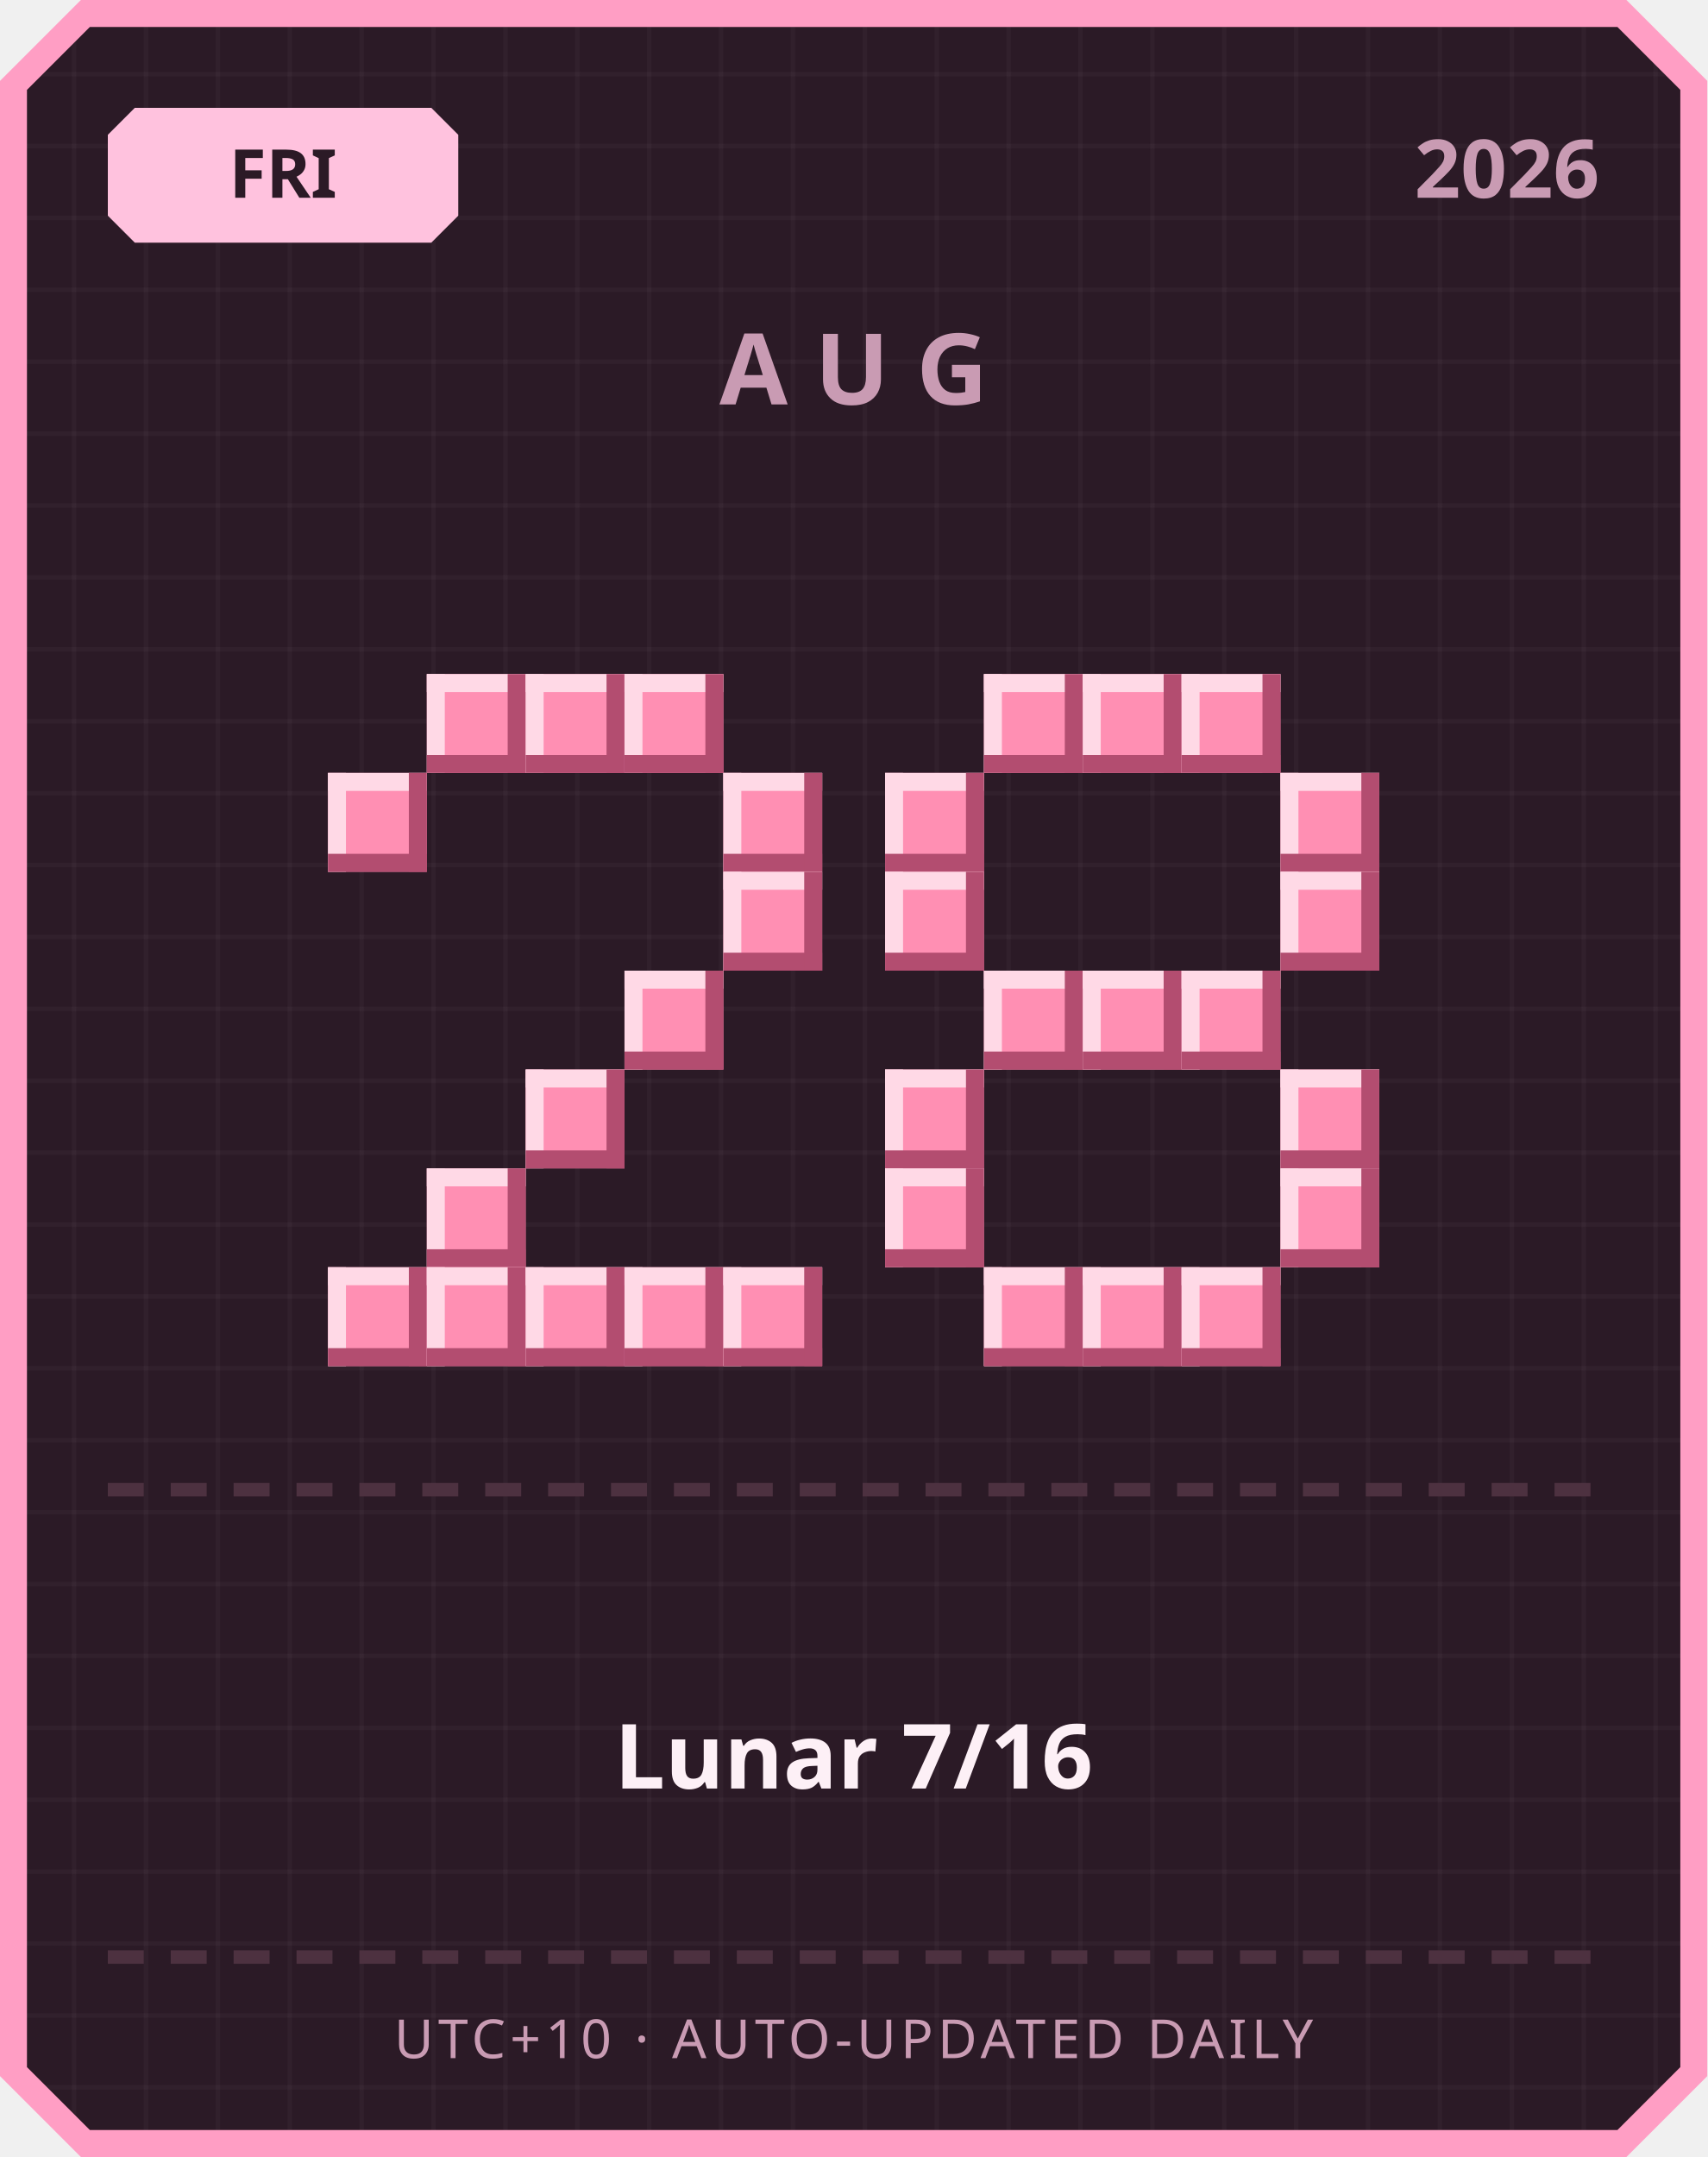
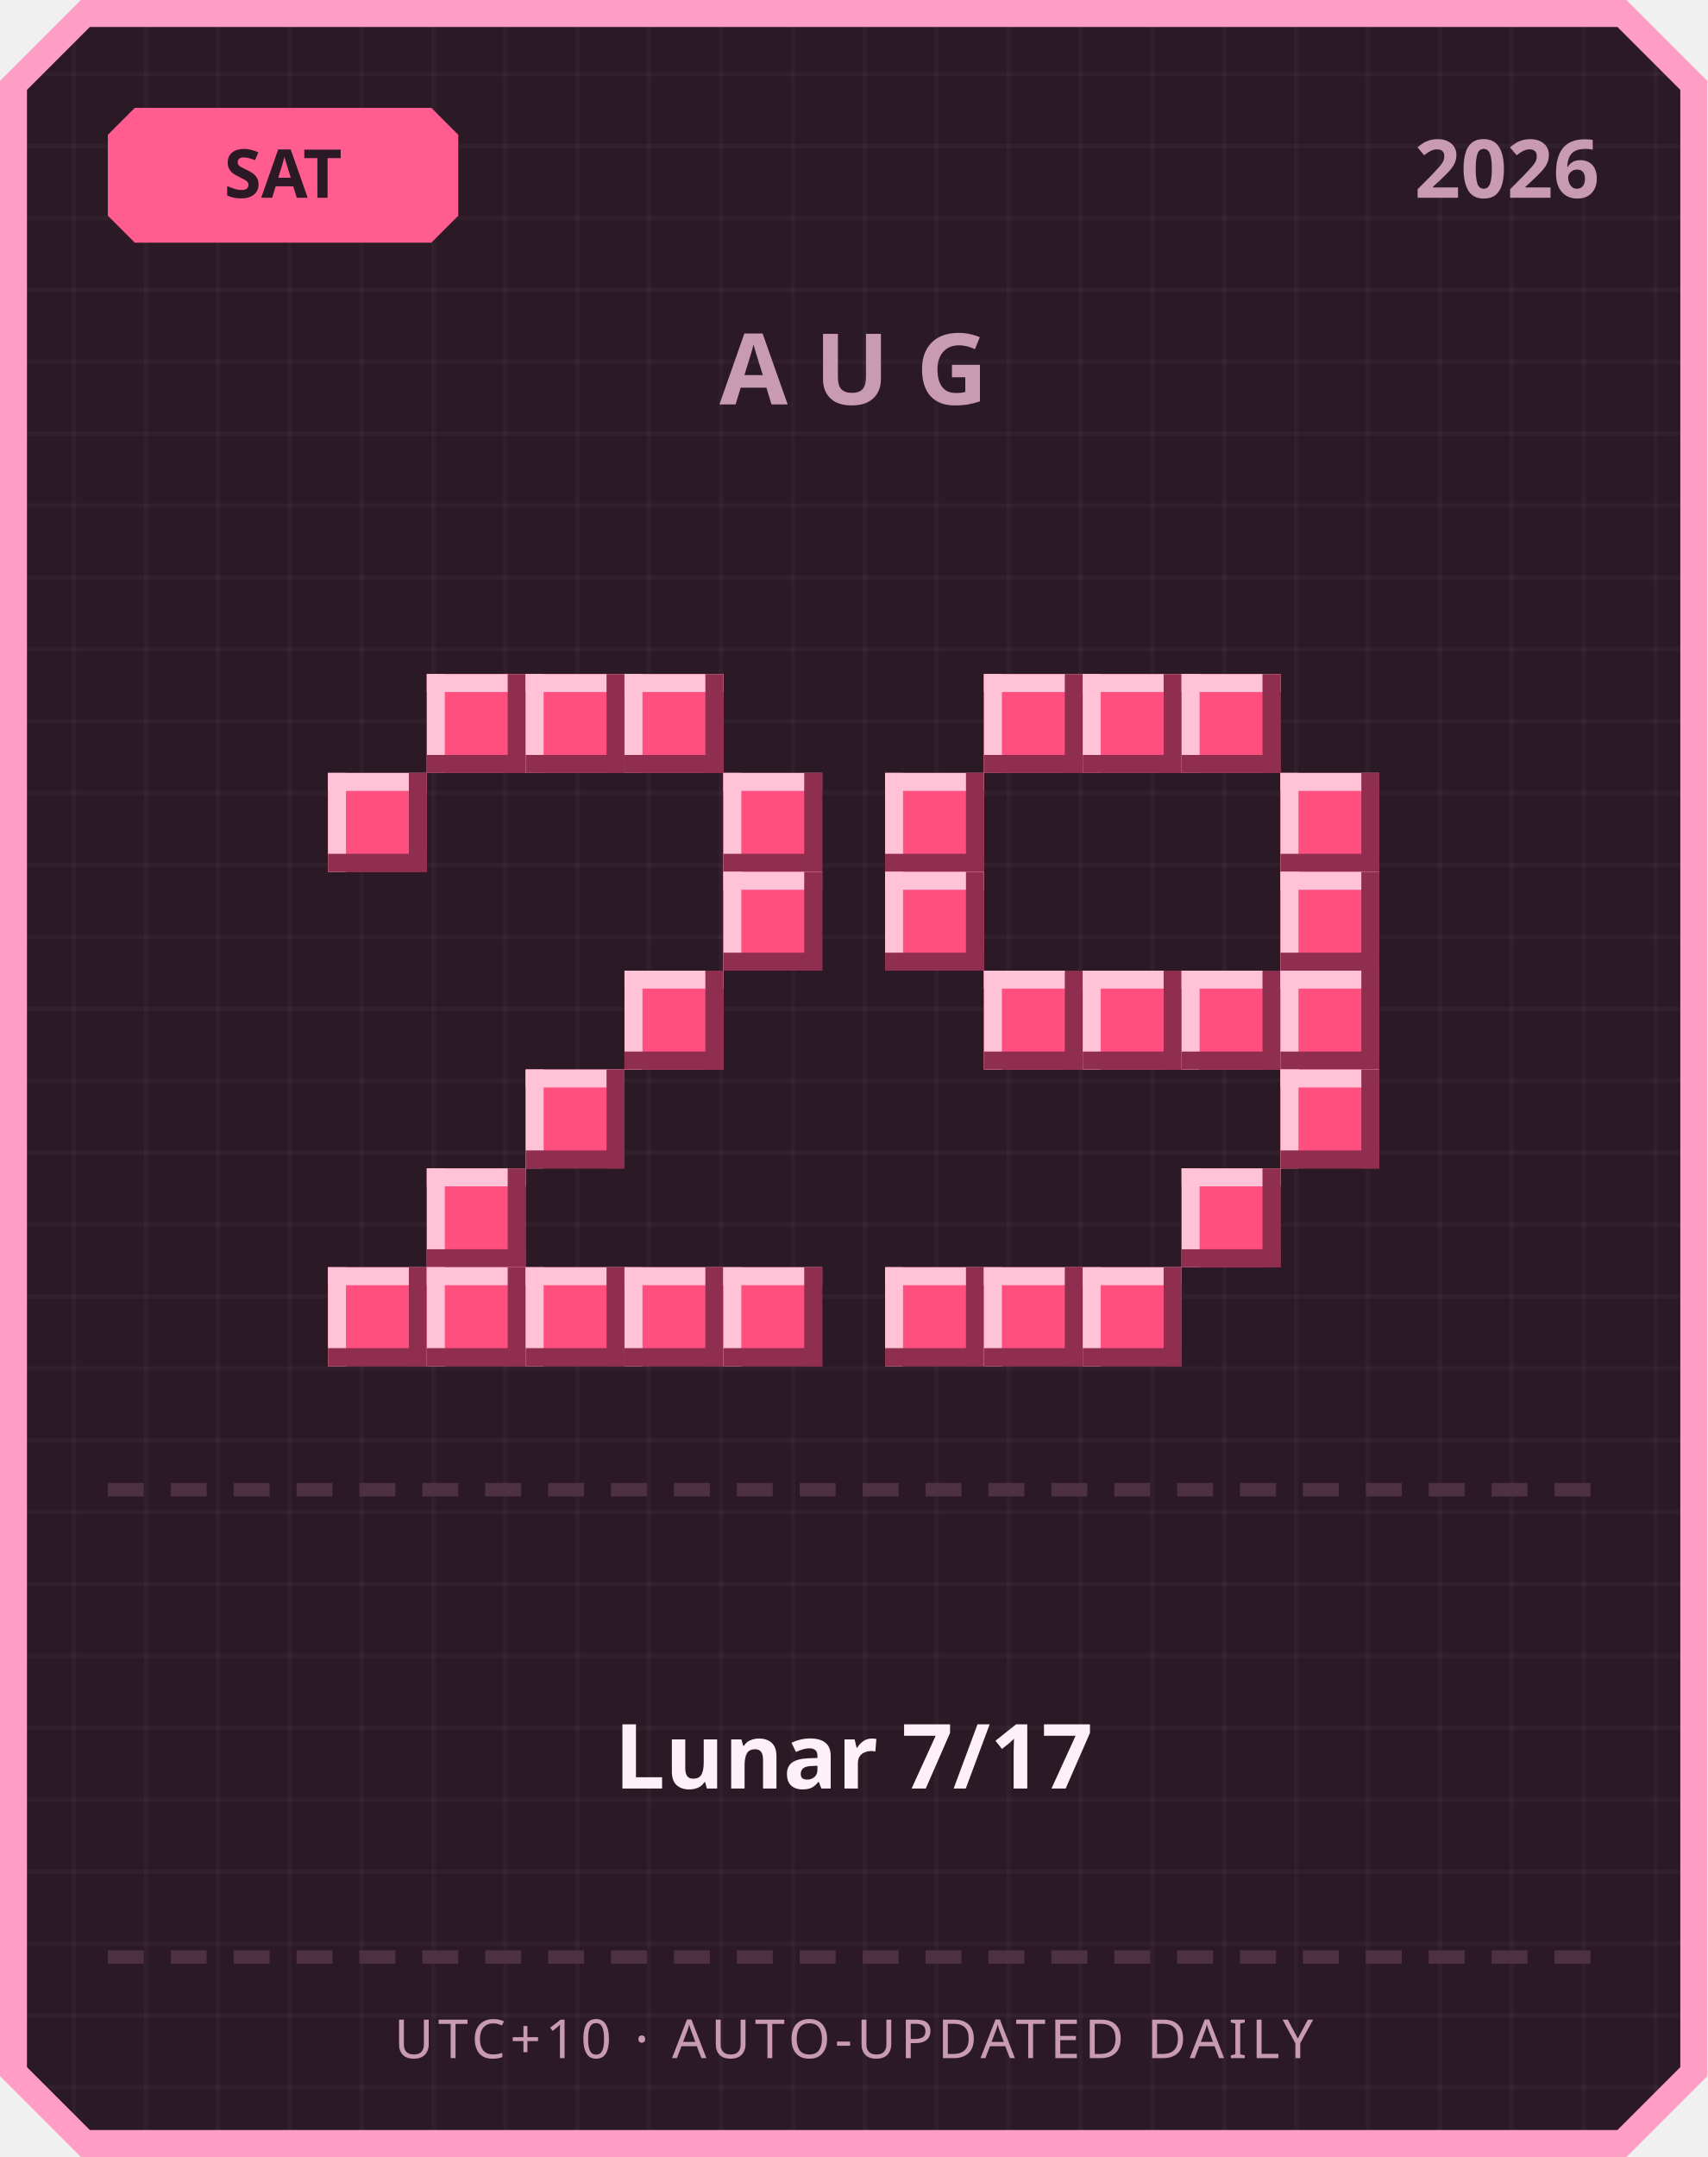
<svg xmlns="http://www.w3.org/2000/svg" width="380" height="480" viewBox="0 0 380 480">
  <defs>
    <pattern id="grid" width="16" height="16" patternUnits="userSpaceOnUse">
      <rect width="16" height="16" fill="#2b1a26" />
      <rect width="1" height="16" fill="#ffffff" opacity="0.03" />
      <rect width="16" height="1" fill="#ffffff" opacity="0.03" />
    </pattern>
  </defs>
  <path d="M 18,0 L 362,0 L 380,18 L 380,462 L 362,480 L 18,480 L 0,462 L 0,18 Z" fill="#ff9ec4" />
  <path d="M 20,6 L 360,6 L 374,20 L 374,460 L 360,474 L 20,474 L 6,460 L 6,20 Z" fill="url(#grid)" />
-   <path d="M 30,24 L 96,24 L 102,30 L 102,48 L 96,54 L 30,54 L 24,48 L 24,30 Z" fill="#ffc2de" />
-   <text x="63" y="44" text-anchor="middle" font-family="'Segoe UI', sans-serif" font-size="15" font-weight="700" fill="#2b1a26">FRI</text>
+   <path d="M 30,24 L 96,24 L 102,30 L 102,48 L 96,54 L 30,54 L 24,48 L 24,30 Z" fill="#ff5d8f" />
+   <text x="63" y="44" text-anchor="middle" font-family="'Segoe UI', sans-serif" font-size="15" font-weight="700" fill="#2b1a26">SAT</text>
  <text x="356" y="44" text-anchor="end" font-family="'Segoe UI', sans-serif" font-size="18" font-weight="700" fill="#c99bb3">2026</text>
  <text x="190" y="90" text-anchor="middle" font-family="'Segoe UI', sans-serif" font-size="22" font-weight="700" letter-spacing="6" fill="#c99bb3">AUG</text>
-   <rect x="95" y="150" width="22" height="22" fill="#ff8fb3" />
-   <rect x="95" y="150" width="22" height="4" fill="#ffd9e6" />
-   <rect x="95" y="150" width="4" height="22" fill="#ffd9e6" />
-   <rect x="95" y="168" width="22" height="4" fill="#b34d70" />
-   <rect x="113" y="150" width="4" height="22" fill="#b34d70" />
-   <rect x="117" y="150" width="22" height="22" fill="#ff8fb3" />
-   <rect x="117" y="150" width="22" height="4" fill="#ffd9e6" />
-   <rect x="117" y="150" width="4" height="22" fill="#ffd9e6" />
-   <rect x="117" y="168" width="22" height="4" fill="#b34d70" />
-   <rect x="135" y="150" width="4" height="22" fill="#b34d70" />
-   <rect x="139" y="150" width="22" height="22" fill="#ff8fb3" />
-   <rect x="139" y="150" width="22" height="4" fill="#ffd9e6" />
-   <rect x="139" y="150" width="4" height="22" fill="#ffd9e6" />
-   <rect x="139" y="168" width="22" height="4" fill="#b34d70" />
-   <rect x="157" y="150" width="4" height="22" fill="#b34d70" />
-   <rect x="73" y="172" width="22" height="22" fill="#ff8fb3" />
-   <rect x="73" y="172" width="22" height="4" fill="#ffd9e6" />
-   <rect x="73" y="172" width="4" height="22" fill="#ffd9e6" />
-   <rect x="73" y="190" width="22" height="4" fill="#b34d70" />
-   <rect x="91" y="172" width="4" height="22" fill="#b34d70" />
-   <rect x="161" y="172" width="22" height="22" fill="#ff8fb3" />
-   <rect x="161" y="172" width="22" height="4" fill="#ffd9e6" />
-   <rect x="161" y="172" width="4" height="22" fill="#ffd9e6" />
-   <rect x="161" y="190" width="22" height="4" fill="#b34d70" />
-   <rect x="179" y="172" width="4" height="22" fill="#b34d70" />
-   <rect x="161" y="194" width="22" height="22" fill="#ff8fb3" />
-   <rect x="161" y="194" width="22" height="4" fill="#ffd9e6" />
-   <rect x="161" y="194" width="4" height="22" fill="#ffd9e6" />
-   <rect x="161" y="212" width="22" height="4" fill="#b34d70" />
-   <rect x="179" y="194" width="4" height="22" fill="#b34d70" />
-   <rect x="139" y="216" width="22" height="22" fill="#ff8fb3" />
-   <rect x="139" y="216" width="22" height="4" fill="#ffd9e6" />
-   <rect x="139" y="216" width="4" height="22" fill="#ffd9e6" />
-   <rect x="139" y="234" width="22" height="4" fill="#b34d70" />
-   <rect x="157" y="216" width="4" height="22" fill="#b34d70" />
-   <rect x="117" y="238" width="22" height="22" fill="#ff8fb3" />
-   <rect x="117" y="238" width="22" height="4" fill="#ffd9e6" />
-   <rect x="117" y="238" width="4" height="22" fill="#ffd9e6" />
-   <rect x="117" y="256" width="22" height="4" fill="#b34d70" />
-   <rect x="135" y="238" width="4" height="22" fill="#b34d70" />
-   <rect x="95" y="260" width="22" height="22" fill="#ff8fb3" />
-   <rect x="95" y="260" width="22" height="4" fill="#ffd9e6" />
-   <rect x="95" y="260" width="4" height="22" fill="#ffd9e6" />
-   <rect x="95" y="278" width="22" height="4" fill="#b34d70" />
-   <rect x="113" y="260" width="4" height="22" fill="#b34d70" />
-   <rect x="73" y="282" width="22" height="22" fill="#ff8fb3" />
-   <rect x="73" y="282" width="22" height="4" fill="#ffd9e6" />
-   <rect x="73" y="282" width="4" height="22" fill="#ffd9e6" />
-   <rect x="73" y="300" width="22" height="4" fill="#b34d70" />
-   <rect x="91" y="282" width="4" height="22" fill="#b34d70" />
-   <rect x="95" y="282" width="22" height="22" fill="#ff8fb3" />
-   <rect x="95" y="282" width="22" height="4" fill="#ffd9e6" />
-   <rect x="95" y="282" width="4" height="22" fill="#ffd9e6" />
-   <rect x="95" y="300" width="22" height="4" fill="#b34d70" />
-   <rect x="113" y="282" width="4" height="22" fill="#b34d70" />
-   <rect x="117" y="282" width="22" height="22" fill="#ff8fb3" />
-   <rect x="117" y="282" width="22" height="4" fill="#ffd9e6" />
-   <rect x="117" y="282" width="4" height="22" fill="#ffd9e6" />
-   <rect x="117" y="300" width="22" height="4" fill="#b34d70" />
-   <rect x="135" y="282" width="4" height="22" fill="#b34d70" />
-   <rect x="139" y="282" width="22" height="22" fill="#ff8fb3" />
-   <rect x="139" y="282" width="22" height="4" fill="#ffd9e6" />
-   <rect x="139" y="282" width="4" height="22" fill="#ffd9e6" />
-   <rect x="139" y="300" width="22" height="4" fill="#b34d70" />
-   <rect x="157" y="282" width="4" height="22" fill="#b34d70" />
-   <rect x="161" y="282" width="22" height="22" fill="#ff8fb3" />
-   <rect x="161" y="282" width="22" height="4" fill="#ffd9e6" />
-   <rect x="161" y="282" width="4" height="22" fill="#ffd9e6" />
-   <rect x="161" y="300" width="22" height="4" fill="#b34d70" />
-   <rect x="179" y="282" width="4" height="22" fill="#b34d70" />
-   <rect x="219" y="150" width="22" height="22" fill="#ff8fb3" />
-   <rect x="219" y="150" width="22" height="4" fill="#ffd9e6" />
-   <rect x="219" y="150" width="4" height="22" fill="#ffd9e6" />
-   <rect x="219" y="168" width="22" height="4" fill="#b34d70" />
-   <rect x="237" y="150" width="4" height="22" fill="#b34d70" />
-   <rect x="241" y="150" width="22" height="22" fill="#ff8fb3" />
-   <rect x="241" y="150" width="22" height="4" fill="#ffd9e6" />
-   <rect x="241" y="150" width="4" height="22" fill="#ffd9e6" />
-   <rect x="241" y="168" width="22" height="4" fill="#b34d70" />
-   <rect x="259" y="150" width="4" height="22" fill="#b34d70" />
-   <rect x="263" y="150" width="22" height="22" fill="#ff8fb3" />
-   <rect x="263" y="150" width="22" height="4" fill="#ffd9e6" />
-   <rect x="263" y="150" width="4" height="22" fill="#ffd9e6" />
-   <rect x="263" y="168" width="22" height="4" fill="#b34d70" />
-   <rect x="281" y="150" width="4" height="22" fill="#b34d70" />
-   <rect x="197" y="172" width="22" height="22" fill="#ff8fb3" />
-   <rect x="197" y="172" width="22" height="4" fill="#ffd9e6" />
-   <rect x="197" y="172" width="4" height="22" fill="#ffd9e6" />
-   <rect x="197" y="190" width="22" height="4" fill="#b34d70" />
-   <rect x="215" y="172" width="4" height="22" fill="#b34d70" />
-   <rect x="285" y="172" width="22" height="22" fill="#ff8fb3" />
-   <rect x="285" y="172" width="22" height="4" fill="#ffd9e6" />
-   <rect x="285" y="172" width="4" height="22" fill="#ffd9e6" />
-   <rect x="285" y="190" width="22" height="4" fill="#b34d70" />
-   <rect x="303" y="172" width="4" height="22" fill="#b34d70" />
-   <rect x="197" y="194" width="22" height="22" fill="#ff8fb3" />
-   <rect x="197" y="194" width="22" height="4" fill="#ffd9e6" />
-   <rect x="197" y="194" width="4" height="22" fill="#ffd9e6" />
-   <rect x="197" y="212" width="22" height="4" fill="#b34d70" />
-   <rect x="215" y="194" width="4" height="22" fill="#b34d70" />
-   <rect x="285" y="194" width="22" height="22" fill="#ff8fb3" />
-   <rect x="285" y="194" width="22" height="4" fill="#ffd9e6" />
-   <rect x="285" y="194" width="4" height="22" fill="#ffd9e6" />
-   <rect x="285" y="212" width="22" height="4" fill="#b34d70" />
-   <rect x="303" y="194" width="4" height="22" fill="#b34d70" />
-   <rect x="219" y="216" width="22" height="22" fill="#ff8fb3" />
-   <rect x="219" y="216" width="22" height="4" fill="#ffd9e6" />
-   <rect x="219" y="216" width="4" height="22" fill="#ffd9e6" />
-   <rect x="219" y="234" width="22" height="4" fill="#b34d70" />
-   <rect x="237" y="216" width="4" height="22" fill="#b34d70" />
-   <rect x="241" y="216" width="22" height="22" fill="#ff8fb3" />
-   <rect x="241" y="216" width="22" height="4" fill="#ffd9e6" />
-   <rect x="241" y="216" width="4" height="22" fill="#ffd9e6" />
-   <rect x="241" y="234" width="22" height="4" fill="#b34d70" />
-   <rect x="259" y="216" width="4" height="22" fill="#b34d70" />
-   <rect x="263" y="216" width="22" height="22" fill="#ff8fb3" />
-   <rect x="263" y="216" width="22" height="4" fill="#ffd9e6" />
-   <rect x="263" y="216" width="4" height="22" fill="#ffd9e6" />
-   <rect x="263" y="234" width="22" height="4" fill="#b34d70" />
-   <rect x="281" y="216" width="4" height="22" fill="#b34d70" />
-   <rect x="197" y="238" width="22" height="22" fill="#ff8fb3" />
-   <rect x="197" y="238" width="22" height="4" fill="#ffd9e6" />
-   <rect x="197" y="238" width="4" height="22" fill="#ffd9e6" />
-   <rect x="197" y="256" width="22" height="4" fill="#b34d70" />
-   <rect x="215" y="238" width="4" height="22" fill="#b34d70" />
-   <rect x="285" y="238" width="22" height="22" fill="#ff8fb3" />
-   <rect x="285" y="238" width="22" height="4" fill="#ffd9e6" />
-   <rect x="285" y="238" width="4" height="22" fill="#ffd9e6" />
-   <rect x="285" y="256" width="22" height="4" fill="#b34d70" />
-   <rect x="303" y="238" width="4" height="22" fill="#b34d70" />
-   <rect x="197" y="260" width="22" height="22" fill="#ff8fb3" />
-   <rect x="197" y="260" width="22" height="4" fill="#ffd9e6" />
-   <rect x="197" y="260" width="4" height="22" fill="#ffd9e6" />
-   <rect x="197" y="278" width="22" height="4" fill="#b34d70" />
-   <rect x="215" y="260" width="4" height="22" fill="#b34d70" />
-   <rect x="285" y="260" width="22" height="22" fill="#ff8fb3" />
-   <rect x="285" y="260" width="22" height="4" fill="#ffd9e6" />
-   <rect x="285" y="260" width="4" height="22" fill="#ffd9e6" />
-   <rect x="285" y="278" width="22" height="4" fill="#b34d70" />
-   <rect x="303" y="260" width="4" height="22" fill="#b34d70" />
-   <rect x="219" y="282" width="22" height="22" fill="#ff8fb3" />
-   <rect x="219" y="282" width="22" height="4" fill="#ffd9e6" />
-   <rect x="219" y="282" width="4" height="22" fill="#ffd9e6" />
-   <rect x="219" y="300" width="22" height="4" fill="#b34d70" />
-   <rect x="237" y="282" width="4" height="22" fill="#b34d70" />
-   <rect x="241" y="282" width="22" height="22" fill="#ff8fb3" />
-   <rect x="241" y="282" width="22" height="4" fill="#ffd9e6" />
-   <rect x="241" y="282" width="4" height="22" fill="#ffd9e6" />
-   <rect x="241" y="300" width="22" height="4" fill="#b34d70" />
-   <rect x="259" y="282" width="4" height="22" fill="#b34d70" />
-   <rect x="263" y="282" width="22" height="22" fill="#ff8fb3" />
-   <rect x="263" y="282" width="22" height="4" fill="#ffd9e6" />
-   <rect x="263" y="282" width="4" height="22" fill="#ffd9e6" />
-   <rect x="263" y="300" width="22" height="4" fill="#b34d70" />
-   <rect x="281" y="282" width="4" height="22" fill="#b34d70" />
+   <rect x="95" y="150" width="22" height="22" fill="#ff4f7e" />
+   <rect x="95" y="150" width="22" height="4" fill="#ffc2d6" />
+   <rect x="95" y="150" width="4" height="22" fill="#ffc2d6" />
+   <rect x="95" y="168" width="22" height="4" fill="#8f2e4e" />
+   <rect x="113" y="150" width="4" height="22" fill="#8f2e4e" />
+   <rect x="117" y="150" width="22" height="22" fill="#ff4f7e" />
+   <rect x="117" y="150" width="22" height="4" fill="#ffc2d6" />
+   <rect x="117" y="150" width="4" height="22" fill="#ffc2d6" />
+   <rect x="117" y="168" width="22" height="4" fill="#8f2e4e" />
+   <rect x="135" y="150" width="4" height="22" fill="#8f2e4e" />
+   <rect x="139" y="150" width="22" height="22" fill="#ff4f7e" />
+   <rect x="139" y="150" width="22" height="4" fill="#ffc2d6" />
+   <rect x="139" y="150" width="4" height="22" fill="#ffc2d6" />
+   <rect x="139" y="168" width="22" height="4" fill="#8f2e4e" />
+   <rect x="157" y="150" width="4" height="22" fill="#8f2e4e" />
+   <rect x="73" y="172" width="22" height="22" fill="#ff4f7e" />
+   <rect x="73" y="172" width="22" height="4" fill="#ffc2d6" />
+   <rect x="73" y="172" width="4" height="22" fill="#ffc2d6" />
+   <rect x="73" y="190" width="22" height="4" fill="#8f2e4e" />
+   <rect x="91" y="172" width="4" height="22" fill="#8f2e4e" />
+   <rect x="161" y="172" width="22" height="22" fill="#ff4f7e" />
+   <rect x="161" y="172" width="22" height="4" fill="#ffc2d6" />
+   <rect x="161" y="172" width="4" height="22" fill="#ffc2d6" />
+   <rect x="161" y="190" width="22" height="4" fill="#8f2e4e" />
+   <rect x="179" y="172" width="4" height="22" fill="#8f2e4e" />
+   <rect x="161" y="194" width="22" height="22" fill="#ff4f7e" />
+   <rect x="161" y="194" width="22" height="4" fill="#ffc2d6" />
+   <rect x="161" y="194" width="4" height="22" fill="#ffc2d6" />
+   <rect x="161" y="212" width="22" height="4" fill="#8f2e4e" />
+   <rect x="179" y="194" width="4" height="22" fill="#8f2e4e" />
+   <rect x="139" y="216" width="22" height="22" fill="#ff4f7e" />
+   <rect x="139" y="216" width="22" height="4" fill="#ffc2d6" />
+   <rect x="139" y="216" width="4" height="22" fill="#ffc2d6" />
+   <rect x="139" y="234" width="22" height="4" fill="#8f2e4e" />
+   <rect x="157" y="216" width="4" height="22" fill="#8f2e4e" />
+   <rect x="117" y="238" width="22" height="22" fill="#ff4f7e" />
+   <rect x="117" y="238" width="22" height="4" fill="#ffc2d6" />
+   <rect x="117" y="238" width="4" height="22" fill="#ffc2d6" />
+   <rect x="117" y="256" width="22" height="4" fill="#8f2e4e" />
+   <rect x="135" y="238" width="4" height="22" fill="#8f2e4e" />
+   <rect x="95" y="260" width="22" height="22" fill="#ff4f7e" />
+   <rect x="95" y="260" width="22" height="4" fill="#ffc2d6" />
+   <rect x="95" y="260" width="4" height="22" fill="#ffc2d6" />
+   <rect x="95" y="278" width="22" height="4" fill="#8f2e4e" />
+   <rect x="113" y="260" width="4" height="22" fill="#8f2e4e" />
+   <rect x="73" y="282" width="22" height="22" fill="#ff4f7e" />
+   <rect x="73" y="282" width="22" height="4" fill="#ffc2d6" />
+   <rect x="73" y="282" width="4" height="22" fill="#ffc2d6" />
+   <rect x="73" y="300" width="22" height="4" fill="#8f2e4e" />
+   <rect x="91" y="282" width="4" height="22" fill="#8f2e4e" />
+   <rect x="95" y="282" width="22" height="22" fill="#ff4f7e" />
+   <rect x="95" y="282" width="22" height="4" fill="#ffc2d6" />
+   <rect x="95" y="282" width="4" height="22" fill="#ffc2d6" />
+   <rect x="95" y="300" width="22" height="4" fill="#8f2e4e" />
+   <rect x="113" y="282" width="4" height="22" fill="#8f2e4e" />
+   <rect x="117" y="282" width="22" height="22" fill="#ff4f7e" />
+   <rect x="117" y="282" width="22" height="4" fill="#ffc2d6" />
+   <rect x="117" y="282" width="4" height="22" fill="#ffc2d6" />
+   <rect x="117" y="300" width="22" height="4" fill="#8f2e4e" />
+   <rect x="135" y="282" width="4" height="22" fill="#8f2e4e" />
+   <rect x="139" y="282" width="22" height="22" fill="#ff4f7e" />
+   <rect x="139" y="282" width="22" height="4" fill="#ffc2d6" />
+   <rect x="139" y="282" width="4" height="22" fill="#ffc2d6" />
+   <rect x="139" y="300" width="22" height="4" fill="#8f2e4e" />
+   <rect x="157" y="282" width="4" height="22" fill="#8f2e4e" />
+   <rect x="161" y="282" width="22" height="22" fill="#ff4f7e" />
+   <rect x="161" y="282" width="22" height="4" fill="#ffc2d6" />
+   <rect x="161" y="282" width="4" height="22" fill="#ffc2d6" />
+   <rect x="161" y="300" width="22" height="4" fill="#8f2e4e" />
+   <rect x="179" y="282" width="4" height="22" fill="#8f2e4e" />
+   <rect x="219" y="150" width="22" height="22" fill="#ff4f7e" />
+   <rect x="219" y="150" width="22" height="4" fill="#ffc2d6" />
+   <rect x="219" y="150" width="4" height="22" fill="#ffc2d6" />
+   <rect x="219" y="168" width="22" height="4" fill="#8f2e4e" />
+   <rect x="237" y="150" width="4" height="22" fill="#8f2e4e" />
+   <rect x="241" y="150" width="22" height="22" fill="#ff4f7e" />
+   <rect x="241" y="150" width="22" height="4" fill="#ffc2d6" />
+   <rect x="241" y="150" width="4" height="22" fill="#ffc2d6" />
+   <rect x="241" y="168" width="22" height="4" fill="#8f2e4e" />
+   <rect x="259" y="150" width="4" height="22" fill="#8f2e4e" />
+   <rect x="263" y="150" width="22" height="22" fill="#ff4f7e" />
+   <rect x="263" y="150" width="22" height="4" fill="#ffc2d6" />
+   <rect x="263" y="150" width="4" height="22" fill="#ffc2d6" />
+   <rect x="263" y="168" width="22" height="4" fill="#8f2e4e" />
+   <rect x="281" y="150" width="4" height="22" fill="#8f2e4e" />
+   <rect x="197" y="172" width="22" height="22" fill="#ff4f7e" />
+   <rect x="197" y="172" width="22" height="4" fill="#ffc2d6" />
+   <rect x="197" y="172" width="4" height="22" fill="#ffc2d6" />
+   <rect x="197" y="190" width="22" height="4" fill="#8f2e4e" />
+   <rect x="215" y="172" width="4" height="22" fill="#8f2e4e" />
+   <rect x="285" y="172" width="22" height="22" fill="#ff4f7e" />
+   <rect x="285" y="172" width="22" height="4" fill="#ffc2d6" />
+   <rect x="285" y="172" width="4" height="22" fill="#ffc2d6" />
+   <rect x="285" y="190" width="22" height="4" fill="#8f2e4e" />
+   <rect x="303" y="172" width="4" height="22" fill="#8f2e4e" />
+   <rect x="197" y="194" width="22" height="22" fill="#ff4f7e" />
+   <rect x="197" y="194" width="22" height="4" fill="#ffc2d6" />
+   <rect x="197" y="194" width="4" height="22" fill="#ffc2d6" />
+   <rect x="197" y="212" width="22" height="4" fill="#8f2e4e" />
+   <rect x="215" y="194" width="4" height="22" fill="#8f2e4e" />
+   <rect x="285" y="194" width="22" height="22" fill="#ff4f7e" />
+   <rect x="285" y="194" width="22" height="4" fill="#ffc2d6" />
+   <rect x="285" y="194" width="4" height="22" fill="#ffc2d6" />
+   <rect x="285" y="212" width="22" height="4" fill="#8f2e4e" />
+   <rect x="303" y="194" width="4" height="22" fill="#8f2e4e" />
+   <rect x="219" y="216" width="22" height="22" fill="#ff4f7e" />
+   <rect x="219" y="216" width="22" height="4" fill="#ffc2d6" />
+   <rect x="219" y="216" width="4" height="22" fill="#ffc2d6" />
+   <rect x="219" y="234" width="22" height="4" fill="#8f2e4e" />
+   <rect x="237" y="216" width="4" height="22" fill="#8f2e4e" />
+   <rect x="241" y="216" width="22" height="22" fill="#ff4f7e" />
+   <rect x="241" y="216" width="22" height="4" fill="#ffc2d6" />
+   <rect x="241" y="216" width="4" height="22" fill="#ffc2d6" />
+   <rect x="241" y="234" width="22" height="4" fill="#8f2e4e" />
+   <rect x="259" y="216" width="4" height="22" fill="#8f2e4e" />
+   <rect x="263" y="216" width="22" height="22" fill="#ff4f7e" />
+   <rect x="263" y="216" width="22" height="4" fill="#ffc2d6" />
+   <rect x="263" y="216" width="4" height="22" fill="#ffc2d6" />
+   <rect x="263" y="234" width="22" height="4" fill="#8f2e4e" />
+   <rect x="281" y="216" width="4" height="22" fill="#8f2e4e" />
+   <rect x="285" y="216" width="22" height="22" fill="#ff4f7e" />
+   <rect x="285" y="216" width="22" height="4" fill="#ffc2d6" />
+   <rect x="285" y="216" width="4" height="22" fill="#ffc2d6" />
+   <rect x="285" y="234" width="22" height="4" fill="#8f2e4e" />
+   <rect x="303" y="216" width="4" height="22" fill="#8f2e4e" />
+   <rect x="285" y="238" width="22" height="22" fill="#ff4f7e" />
+   <rect x="285" y="238" width="22" height="4" fill="#ffc2d6" />
+   <rect x="285" y="238" width="4" height="22" fill="#ffc2d6" />
+   <rect x="285" y="256" width="22" height="4" fill="#8f2e4e" />
+   <rect x="303" y="238" width="4" height="22" fill="#8f2e4e" />
+   <rect x="263" y="260" width="22" height="22" fill="#ff4f7e" />
+   <rect x="263" y="260" width="22" height="4" fill="#ffc2d6" />
+   <rect x="263" y="260" width="4" height="22" fill="#ffc2d6" />
+   <rect x="263" y="278" width="22" height="4" fill="#8f2e4e" />
+   <rect x="281" y="260" width="4" height="22" fill="#8f2e4e" />
+   <rect x="197" y="282" width="22" height="22" fill="#ff4f7e" />
+   <rect x="197" y="282" width="22" height="4" fill="#ffc2d6" />
+   <rect x="197" y="282" width="4" height="22" fill="#ffc2d6" />
+   <rect x="197" y="300" width="22" height="4" fill="#8f2e4e" />
+   <rect x="215" y="282" width="4" height="22" fill="#8f2e4e" />
+   <rect x="219" y="282" width="22" height="22" fill="#ff4f7e" />
+   <rect x="219" y="282" width="22" height="4" fill="#ffc2d6" />
+   <rect x="219" y="282" width="4" height="22" fill="#ffc2d6" />
+   <rect x="219" y="300" width="22" height="4" fill="#8f2e4e" />
+   <rect x="237" y="282" width="4" height="22" fill="#8f2e4e" />
+   <rect x="241" y="282" width="22" height="22" fill="#ff4f7e" />
+   <rect x="241" y="282" width="22" height="4" fill="#ffc2d6" />
+   <rect x="241" y="282" width="4" height="22" fill="#ffc2d6" />
+   <rect x="241" y="300" width="22" height="4" fill="#8f2e4e" />
+   <rect x="259" y="282" width="4" height="22" fill="#8f2e4e" />
  <rect x="24" y="330" width="8" height="3" fill="#4d3140" />
  <rect x="38" y="330" width="8" height="3" fill="#4d3140" />
  <rect x="52" y="330" width="8" height="3" fill="#4d3140" />
  <rect x="66" y="330" width="8" height="3" fill="#4d3140" />
  <rect x="80" y="330" width="8" height="3" fill="#4d3140" />
  <rect x="94" y="330" width="8" height="3" fill="#4d3140" />
  <rect x="108" y="330" width="8" height="3" fill="#4d3140" />
  <rect x="122" y="330" width="8" height="3" fill="#4d3140" />
  <rect x="136" y="330" width="8" height="3" fill="#4d3140" />
  <rect x="150" y="330" width="8" height="3" fill="#4d3140" />
  <rect x="164" y="330" width="8" height="3" fill="#4d3140" />
  <rect x="178" y="330" width="8" height="3" fill="#4d3140" />
  <rect x="192" y="330" width="8" height="3" fill="#4d3140" />
  <rect x="206" y="330" width="8" height="3" fill="#4d3140" />
  <rect x="220" y="330" width="8" height="3" fill="#4d3140" />
  <rect x="234" y="330" width="8" height="3" fill="#4d3140" />
  <rect x="248" y="330" width="8" height="3" fill="#4d3140" />
  <rect x="262" y="330" width="8" height="3" fill="#4d3140" />
  <rect x="276" y="330" width="8" height="3" fill="#4d3140" />
  <rect x="290" y="330" width="8" height="3" fill="#4d3140" />
  <rect x="304" y="330" width="8" height="3" fill="#4d3140" />
  <rect x="318" y="330" width="8" height="3" fill="#4d3140" />
  <rect x="332" y="330" width="8" height="3" fill="#4d3140" />
  <rect x="346" y="330" width="8" height="3" fill="#4d3140" />
-   <text x="190" y="398" text-anchor="middle" font-family="'Segoe UI', 'Microsoft JhengHei', sans-serif" font-size="20" font-weight="700" fill="#fdf0f6">Lunar 7/16</text>
+   <text x="190" y="398" text-anchor="middle" font-family="'Segoe UI', 'Microsoft JhengHei', sans-serif" font-size="20" font-weight="700" fill="#fdf0f6">Lunar 7/17</text>
  <rect x="24" y="434" width="8" height="3" fill="#4d3140" />
  <rect x="38" y="434" width="8" height="3" fill="#4d3140" />
  <rect x="52" y="434" width="8" height="3" fill="#4d3140" />
  <rect x="66" y="434" width="8" height="3" fill="#4d3140" />
  <rect x="80" y="434" width="8" height="3" fill="#4d3140" />
  <rect x="94" y="434" width="8" height="3" fill="#4d3140" />
  <rect x="108" y="434" width="8" height="3" fill="#4d3140" />
  <rect x="122" y="434" width="8" height="3" fill="#4d3140" />
  <rect x="136" y="434" width="8" height="3" fill="#4d3140" />
  <rect x="150" y="434" width="8" height="3" fill="#4d3140" />
  <rect x="164" y="434" width="8" height="3" fill="#4d3140" />
  <rect x="178" y="434" width="8" height="3" fill="#4d3140" />
  <rect x="192" y="434" width="8" height="3" fill="#4d3140" />
  <rect x="206" y="434" width="8" height="3" fill="#4d3140" />
  <rect x="220" y="434" width="8" height="3" fill="#4d3140" />
  <rect x="234" y="434" width="8" height="3" fill="#4d3140" />
  <rect x="248" y="434" width="8" height="3" fill="#4d3140" />
  <rect x="262" y="434" width="8" height="3" fill="#4d3140" />
  <rect x="276" y="434" width="8" height="3" fill="#4d3140" />
  <rect x="290" y="434" width="8" height="3" fill="#4d3140" />
  <rect x="304" y="434" width="8" height="3" fill="#4d3140" />
  <rect x="318" y="434" width="8" height="3" fill="#4d3140" />
  <rect x="332" y="434" width="8" height="3" fill="#4d3140" />
  <rect x="346" y="434" width="8" height="3" fill="#4d3140" />
  <text x="190" y="458" text-anchor="middle" font-family="'Segoe UI', sans-serif" font-size="12" letter-spacing="1" fill="#c99bb3">UTC+10 · AUTO-UPDATED DAILY</text>
</svg>
